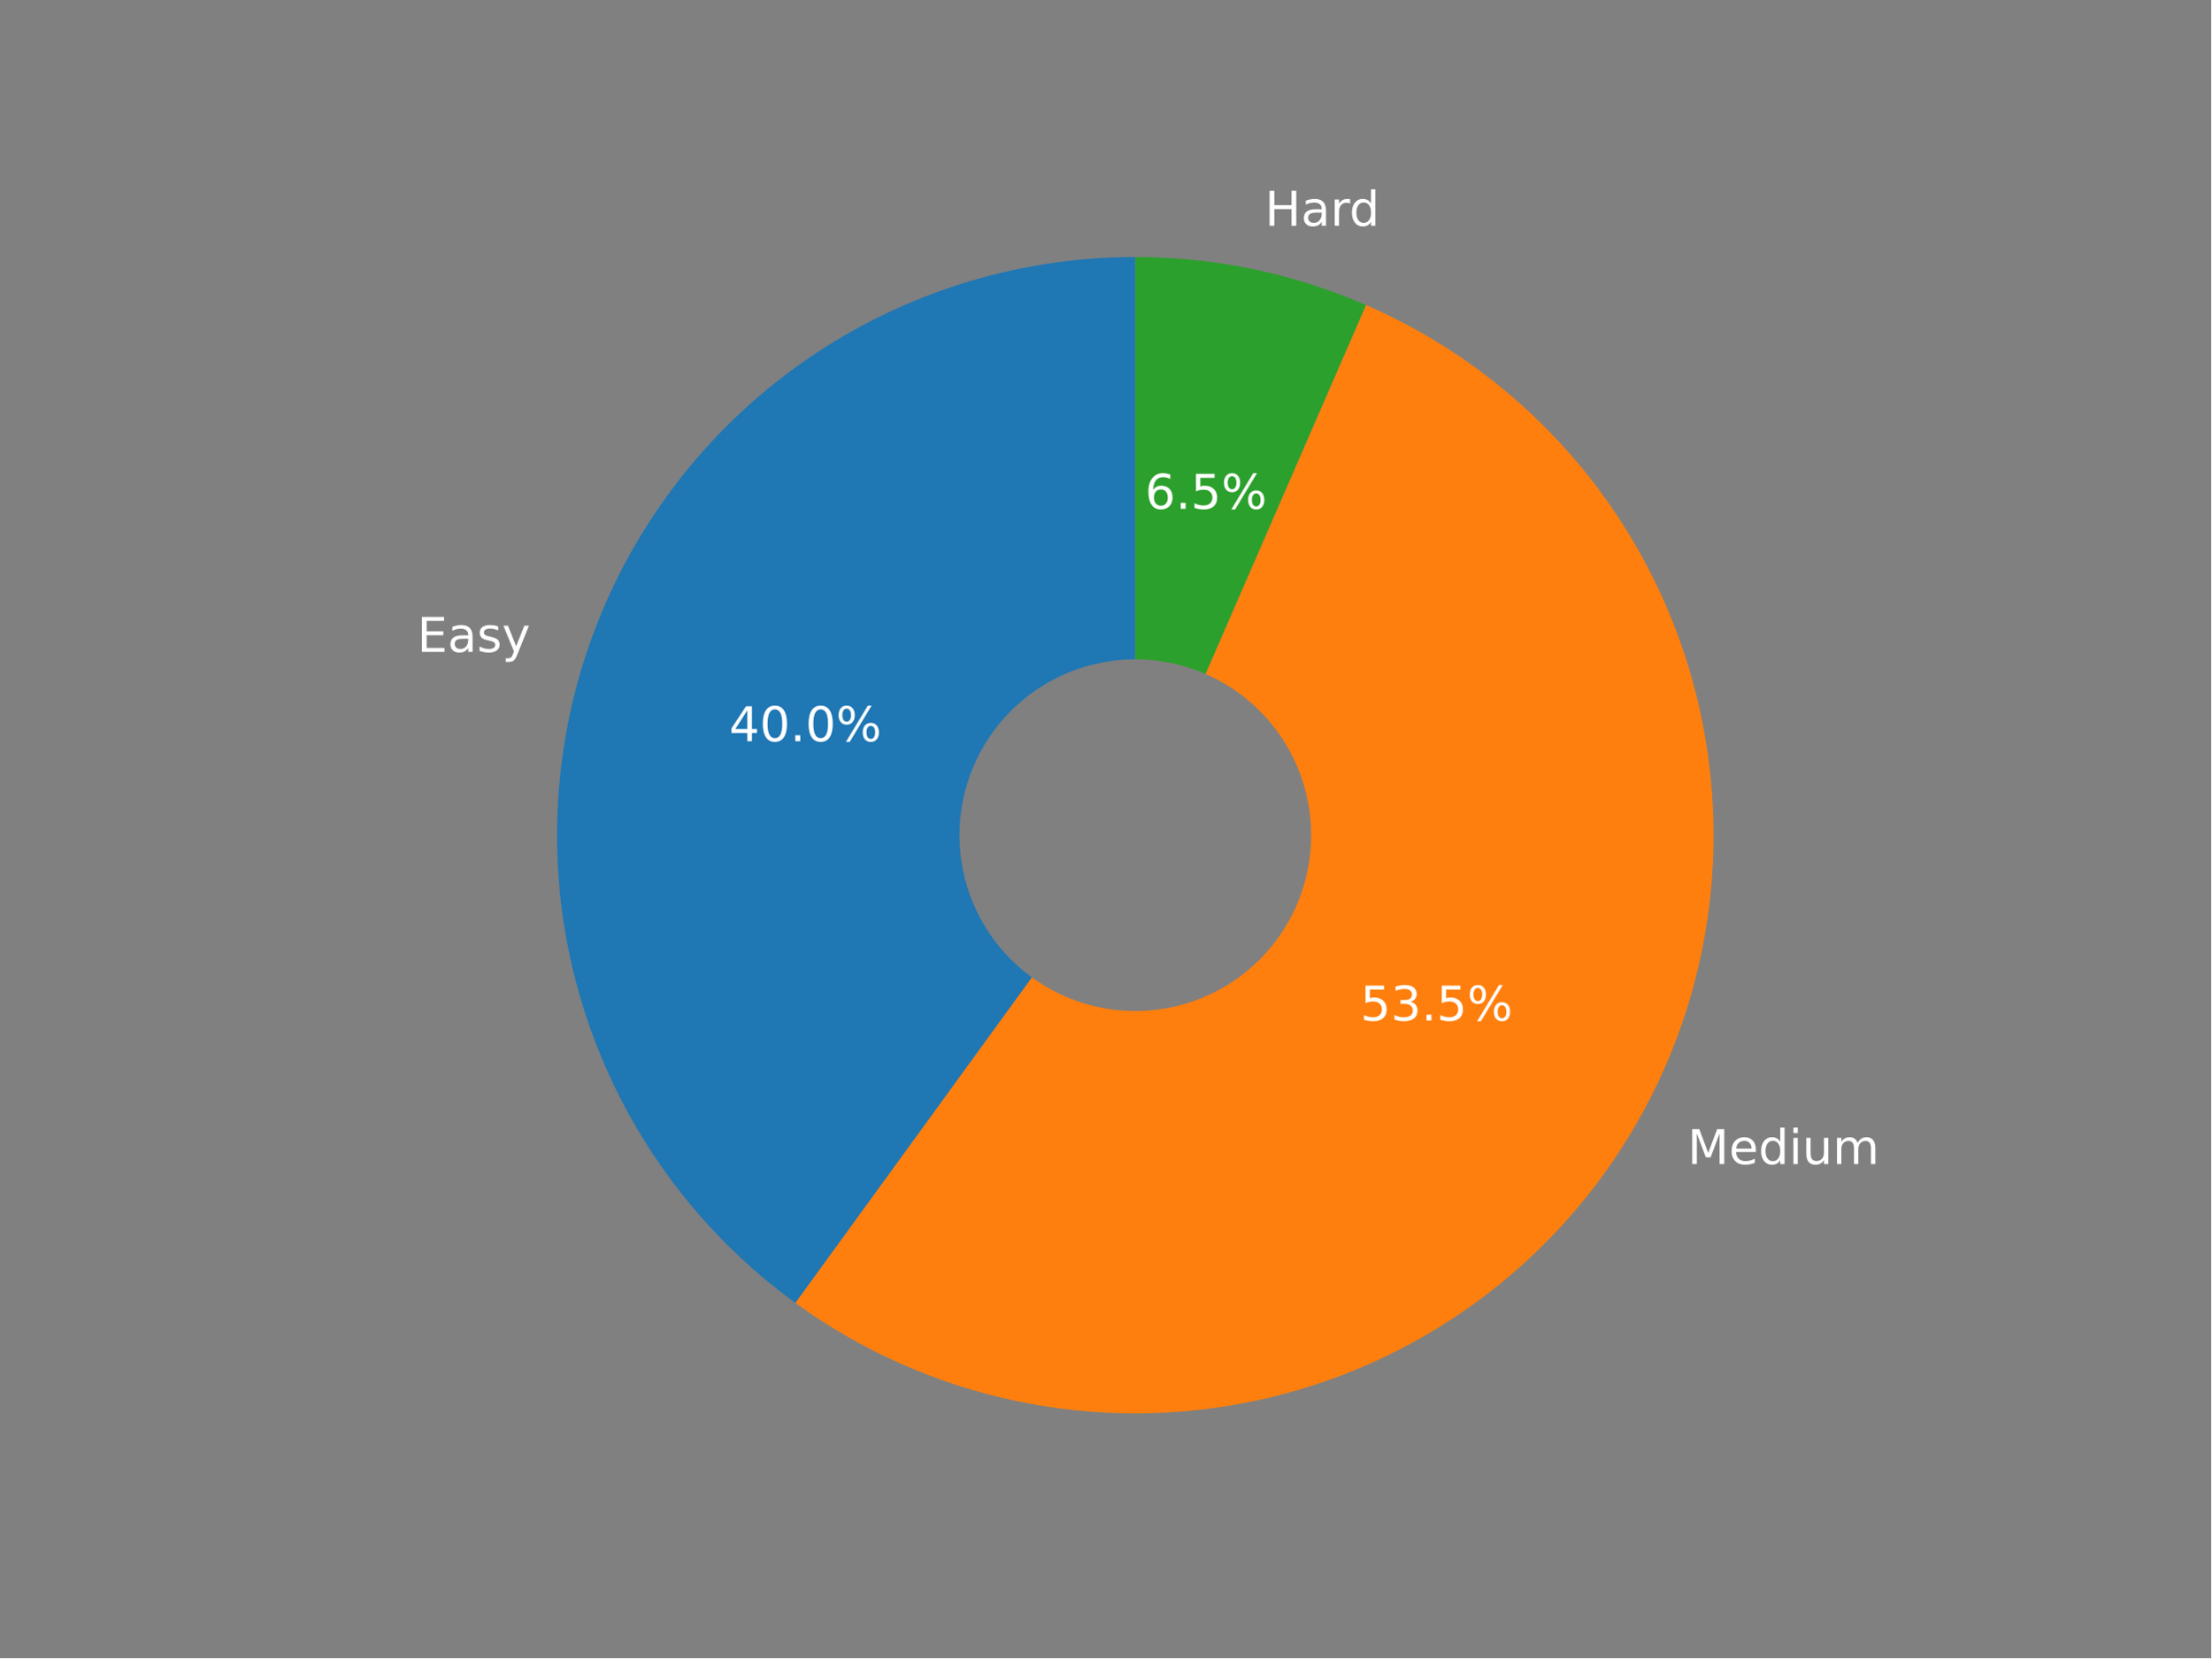
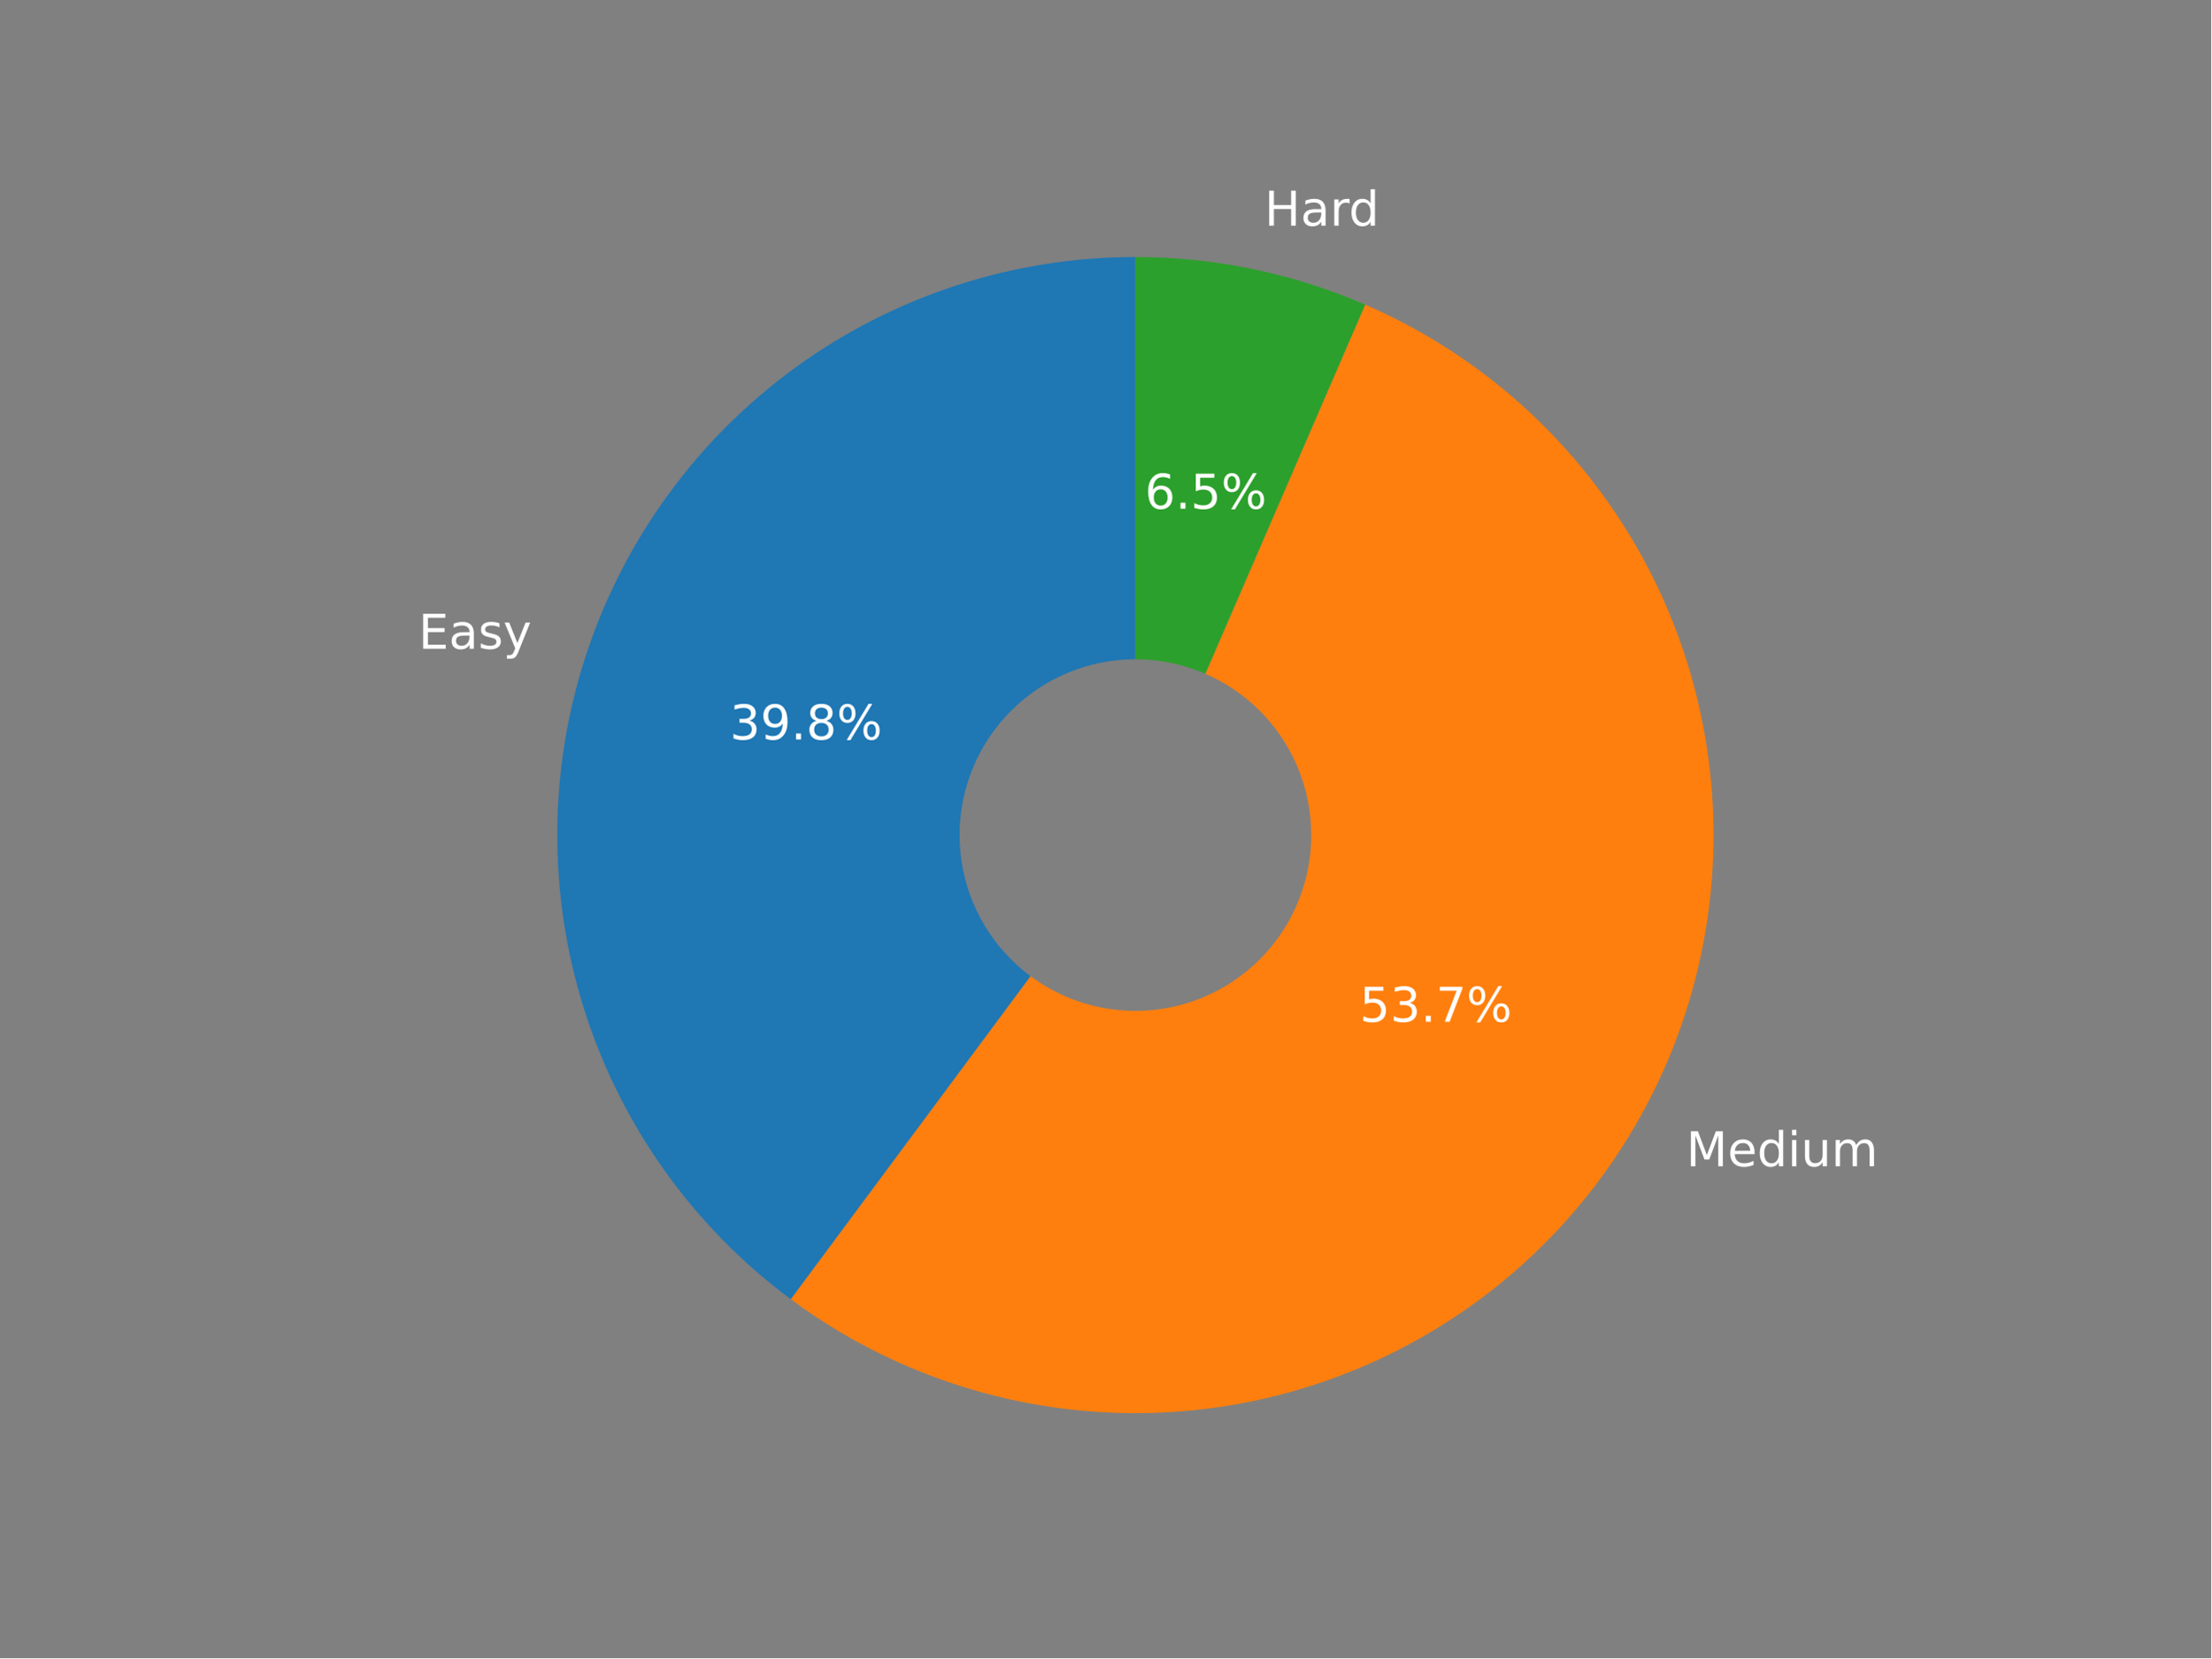
<svg xmlns="http://www.w3.org/2000/svg" xmlns:xlink="http://www.w3.org/1999/xlink" width="460.8pt" height="345.6pt" viewBox="0 0 460.8 345.6" version="1.1">
  <defs>
    <style type="text/css">*{stroke-linejoin: round; stroke-linecap: butt}</style>
  </defs>
  <g id="figure_1">
    <g id="patch_1">
      <path d="M 0 345.6  L 460.8 345.6  L 460.8 0  L 0 0  z " style="fill: #808080" />
    </g>
    <g id="axes_1">
      <g id="patch_2">
-         <path d="M 236.6 53.568  C 211.154 53.568 186.351 61.627 165.765 76.584  C 145.179 91.54 129.849 112.64 121.986 136.84  C 114.123 161.04 114.123 187.12 121.986 211.32  C 129.849 235.521 145.179 256.62 165.765 271.576  L 236.6 174.08  L 236.6 53.568  z " style="fill: #1f77b4" />
+         <path d="M 236.622 53.568  C 211.286 53.568 186.585 61.559 166.05 76.399  C 145.514 91.239 130.174 112.184 122.222 136.239  C 114.269 160.295 114.104 186.257 121.748 210.412  C 129.392 234.567 144.464 255.707 164.808 270.807  L 236.622 174.058  L 236.622 53.568  z " style="fill: #1f77b4" />
      </g>
      <g id="patch_3">
-         <path d="M 165.765 271.576  C 179.462 281.528 195.105 288.483 211.67 291.985  C 228.235 295.488 245.354 295.461 261.908 291.905  C 278.461 288.349 294.082 281.345 307.747 271.349  C 321.413 261.353 332.82 248.589 341.223 233.89  C 349.626 219.191 354.838 202.884 356.517 186.037  C 358.197 169.189 356.308 152.175 350.973 136.106  C 345.637 120.037 336.975 105.271 325.552 92.774  C 314.129 80.277 300.199 70.326 284.674 63.572  L 236.6 174.08  L 165.765 271.576  z " style="fill: #ff7f0e" />
+         <path d="M 164.808 270.807  C 178.449 280.933 194.079 288.06 210.669 291.719  C 227.259 295.378 244.436 295.488 261.071 292.041  C 277.706 288.594 293.426 281.667 307.195 271.716  C 320.965 261.766 332.475 249.015 340.97 234.303  C 349.464 219.59 354.751 203.246 356.484 186.346  C 358.216 169.446 356.355 152.369 351.023 136.239  C 345.691 120.109 337.007 105.288 325.543 92.751  C 314.079 80.213 300.092 70.241 284.503 63.49  L 236.622 174.058  L 164.808 270.807  z " style="fill: #ff7f0e" />
      </g>
      <g id="patch_4">
-         <path d="M 284.674 63.572  C 277.109 60.281 269.227 57.776 261.152 56.095  C 253.076 54.415 244.849 53.568 236.6 53.568  L 236.6 174.08  L 284.674 63.572  z " style="fill: #2ca02c" />
+         <path d="M 284.503 63.49  C 276.965 60.226 269.114 57.741 261.071 56.075  C 253.028 54.408 244.836 53.568 236.622 53.568  L 236.622 174.058  L 284.503 63.49  z " style="fill: #2ca02c" />
      </g>
      <g id="patch_5">
-         <path d="M 236.6 210.234  C 246.188 210.234 255.385 206.424 262.164 199.645  C 268.944 192.865 272.753 183.668 272.753 174.08  C 272.753 164.492 268.944 155.295 262.164 148.516  C 255.385 141.736 246.188 137.926 236.6 137.926  C 227.012 137.926 217.815 141.736 211.035 148.516  C 204.256 155.295 200.446 164.492 200.446 174.08  C 200.446 183.668 204.256 192.865 211.035 199.645  C 217.815 206.424 227.012 210.234 236.6 210.234  z " clip-path="url(#p4184873b25)" style="fill: #808080; stroke: #808080; stroke-linejoin: miter" />
+         <path d="M 236.622 210.205  C 246.209 210.205 255.404 206.396 262.182 199.617  C 268.961 192.839 272.769 183.644 272.769 174.058  C 272.769 164.471 268.961 155.276 262.182 148.498  C 255.404 141.719 246.209 137.911 236.622 137.911  C 227.036 137.911 217.841 141.719 211.063 148.498  C 204.284 155.276 200.475 164.471 200.475 174.058  C 200.475 183.644 204.284 192.839 211.063 199.617  C 217.841 206.396 227.036 210.205 236.622 210.205  z " clip-path="url(#p340f4f9c3f)" style="fill: #808080; stroke: #808080; stroke-linejoin: miter" />
      </g>
      <g id="matplotlib.axis_1" />
      <g id="matplotlib.axis_2" />
      <g id="text_1">
-         <g style="fill: #ffffff" transform="translate(86.9496 135.8752)scale(0.1 -0.1)">
+         <g style="fill: #ffffff" transform="translate(87.20649 135.217)scale(0.1 -0.1)">
          <defs>
            <path id="DejaVuSans-45" d="M 628 4666  L 3578 4666  L 3578 4134  L 1259 4134  L 1259 2753  L 3481 2753  L 3481 2222  L 1259 2222  L 1259 531  L 3634 531  L 3634 0  L 628 0  L 628 4666  z " transform="scale(0.015625)" />
            <path id="DejaVuSans-61" d="M 2194 1759  Q 1497 1759 1228 1600  Q 959 1441 959 1056  Q 959 750 1161 570  Q 1363 391 1709 391  Q 2188 391 2477 730  Q 2766 1069 2766 1631  L 2766 1759  L 2194 1759  z M 3341 1997  L 3341 0  L 2766 0  L 2766 531  Q 2569 213 2275 61  Q 1981 -91 1556 -91  Q 1019 -91 701 211  Q 384 513 384 1019  Q 384 1609 779 1909  Q 1175 2209 1959 2209  L 2766 2209  L 2766 2266  Q 2766 2663 2505 2880  Q 2244 3097 1772 3097  Q 1472 3097 1187 3025  Q 903 2953 641 2809  L 641 3341  Q 956 3463 1253 3523  Q 1550 3584 1831 3584  Q 2591 3584 2966 3190  Q 3341 2797 3341 1997  z " transform="scale(0.015625)" />
            <path id="DejaVuSans-73" d="M 2834 3397  L 2834 2853  Q 2591 2978 2328 3040  Q 2066 3103 1784 3103  Q 1356 3103 1142 2972  Q 928 2841 928 2578  Q 928 2378 1081 2264  Q 1234 2150 1697 2047  L 1894 2003  Q 2506 1872 2764 1633  Q 3022 1394 3022 966  Q 3022 478 2636 193  Q 2250 -91 1575 -91  Q 1294 -91 989 -36  Q 684 19 347 128  L 347 722  Q 666 556 975 473  Q 1284 391 1588 391  Q 1994 391 2212 530  Q 2431 669 2431 922  Q 2431 1156 2273 1281  Q 2116 1406 1581 1522  L 1381 1569  Q 847 1681 609 1914  Q 372 2147 372 2553  Q 372 3047 722 3315  Q 1072 3584 1716 3584  Q 2034 3584 2315 3537  Q 2597 3491 2834 3397  z " transform="scale(0.015625)" />
            <path id="DejaVuSans-79" d="M 2059 -325  Q 1816 -950 1584 -1140  Q 1353 -1331 966 -1331  L 506 -1331  L 506 -850  L 844 -850  Q 1081 -850 1212 -737  Q 1344 -625 1503 -206  L 1606 56  L 191 3500  L 800 3500  L 1894 763  L 2988 3500  L 3597 3500  L 2059 -325  z " transform="scale(0.015625)" />
          </defs>
          <use xlink:href="#DejaVuSans-45" />
          <use xlink:href="#DejaVuSans-61" x="63.184" />
          <use xlink:href="#DejaVuSans-73" x="124.463" />
          <use xlink:href="#DejaVuSans-79" x="176.562" />
        </g>
      </g>
      <g id="text_2">
-         <g style="fill: #ffffff" transform="translate(151.9479 154.4953)scale(0.1 -0.1)">
+         <g style="fill: #ffffff" transform="translate(152.0983 154.1261)scale(0.1 -0.1)">
          <defs>
-             <path id="DejaVuSans-34" d="M 2419 4116  L 825 1625  L 2419 1625  L 2419 4116  z M 2253 4666  L 3047 4666  L 3047 1625  L 3713 1625  L 3713 1100  L 3047 1100  L 3047 0  L 2419 0  L 2419 1100  L 313 1100  L 313 1709  L 2253 4666  z " transform="scale(0.015625)" />
-             <path id="DejaVuSans-30" d="M 2034 4250  Q 1547 4250 1301 3770  Q 1056 3291 1056 2328  Q 1056 1369 1301 889  Q 1547 409 2034 409  Q 2525 409 2770 889  Q 3016 1369 3016 2328  Q 3016 3291 2770 3770  Q 2525 4250 2034 4250  z M 2034 4750  Q 2819 4750 3233 4129  Q 3647 3509 3647 2328  Q 3647 1150 3233 529  Q 2819 -91 2034 -91  Q 1250 -91 836 529  Q 422 1150 422 2328  Q 422 3509 836 4129  Q 1250 4750 2034 4750  z " transform="scale(0.015625)" />
+             <path id="DejaVuSans-33" d="M 2597 2516  Q 3050 2419 3304 2112  Q 3559 1806 3559 1356  Q 3559 666 3084 287  Q 2609 -91 1734 -91  Q 1441 -91 1130 -33  Q 819 25 488 141  L 488 750  Q 750 597 1062 519  Q 1375 441 1716 441  Q 2309 441 2620 675  Q 2931 909 2931 1356  Q 2931 1769 2642 2001  Q 2353 2234 1838 2234  L 1294 2234  L 1294 2753  L 1863 2753  Q 2328 2753 2575 2939  Q 2822 3125 2822 3475  Q 2822 3834 2567 4026  Q 2313 4219 1838 4219  Q 1578 4219 1281 4162  Q 984 4106 628 3988  L 628 4550  Q 988 4650 1302 4700  Q 1616 4750 1894 4750  Q 2613 4750 3031 4423  Q 3450 4097 3450 3541  Q 3450 3153 3228 2886  Q 3006 2619 2597 2516  z " transform="scale(0.015625)" />
+             <path id="DejaVuSans-39" d="M 703 97  L 703 672  Q 941 559 1184 500  Q 1428 441 1663 441  Q 2288 441 2617 861  Q 2947 1281 2994 2138  Q 2813 1869 2534 1725  Q 2256 1581 1919 1581  Q 1219 1581 811 2004  Q 403 2428 403 3163  Q 403 3881 828 4315  Q 1253 4750 1959 4750  Q 2769 4750 3195 4129  Q 3622 3509 3622 2328  Q 3622 1225 3098 567  Q 2575 -91 1691 -91  Q 1453 -91 1209 -44  Q 966 3 703 97  z M 1959 2075  Q 2384 2075 2632 2365  Q 2881 2656 2881 3163  Q 2881 3666 2632 3958  Q 2384 4250 1959 4250  Q 1534 4250 1286 3958  Q 1038 3666 1038 3163  Q 1038 2656 1286 2365  Q 1534 2075 1959 2075  z " transform="scale(0.015625)" />
            <path id="DejaVuSans-2e" d="M 684 794  L 1344 794  L 1344 0  L 684 0  L 684 794  z " transform="scale(0.015625)" />
+             <path id="DejaVuSans-38" d="M 2034 2216  Q 1584 2216 1326 1975  Q 1069 1734 1069 1313  Q 1069 891 1326 650  Q 1584 409 2034 409  Q 2484 409 2743 651  Q 3003 894 3003 1313  Q 3003 1734 2745 1975  Q 2488 2216 2034 2216  z M 1403 2484  Q 997 2584 770 2862  Q 544 3141 544 3541  Q 544 4100 942 4425  Q 1341 4750 2034 4750  Q 2731 4750 3128 4425  Q 3525 4100 3525 3541  Q 3525 3141 3298 2862  Q 3072 2584 2669 2484  Q 3125 2378 3379 2068  Q 3634 1759 3634 1313  Q 3634 634 3220 271  Q 2806 -91 2034 -91  Q 1263 -91 848 271  Q 434 634 434 1313  Q 434 1759 690 2068  Q 947 2378 1403 2484  z M 1172 3481  Q 1172 3119 1398 2916  Q 1625 2713 2034 2713  Q 2441 2713 2670 2916  Q 2900 3119 2900 3481  Q 2900 3844 2670 4047  Q 2441 4250 2034 4250  Q 1625 4250 1398 4047  Q 1172 3844 1172 3481  z " transform="scale(0.015625)" />
            <path id="DejaVuSans-25" d="M 4653 2053  Q 4381 2053 4226 1822  Q 4072 1591 4072 1178  Q 4072 772 4226 539  Q 4381 306 4653 306  Q 4919 306 5073 539  Q 5228 772 5228 1178  Q 5228 1588 5073 1820  Q 4919 2053 4653 2053  z M 4653 2450  Q 5147 2450 5437 2106  Q 5728 1763 5728 1178  Q 5728 594 5436 251  Q 5144 -91 4653 -91  Q 4153 -91 3862 251  Q 3572 594 3572 1178  Q 3572 1766 3864 2108  Q 4156 2450 4653 2450  z M 1428 4353  Q 1159 4353 1004 4120  Q 850 3888 850 3481  Q 850 3069 1003 2837  Q 1156 2606 1428 2606  Q 1700 2606 1854 2837  Q 2009 3069 2009 3481  Q 2009 3884 1853 4118  Q 1697 4353 1428 4353  z M 4250 4750  L 4750 4750  L 1831 -91  L 1331 -91  L 4250 4750  z M 1428 4750  Q 1922 4750 2215 4408  Q 2509 4066 2509 3481  Q 2509 2891 2217 2550  Q 1925 2209 1428 2209  Q 931 2209 642 2551  Q 353 2894 353 3481  Q 353 4063 643 4406  Q 934 4750 1428 4750  z " transform="scale(0.015625)" />
          </defs>
-           <use xlink:href="#DejaVuSans-34" />
-           <use xlink:href="#DejaVuSans-30" x="63.623" />
+           <use xlink:href="#DejaVuSans-33" />
+           <use xlink:href="#DejaVuSans-39" x="63.623" />
          <use xlink:href="#DejaVuSans-2e" x="127.246" />
-           <use xlink:href="#DejaVuSans-30" x="159.033" />
+           <use xlink:href="#DejaVuSans-38" x="159.033" />
          <use xlink:href="#DejaVuSans-25" x="222.656" />
        </g>
      </g>
      <g id="text_3">
-         <g style="fill: #ffffff" transform="translate(351.6853 242.6299)scale(0.1 -0.1)">
+         <g style="fill: #ffffff" transform="translate(351.4042 243.0864)scale(0.1 -0.1)">
          <defs>
            <path id="DejaVuSans-4d" d="M 628 4666  L 1569 4666  L 2759 1491  L 3956 4666  L 4897 4666  L 4897 0  L 4281 0  L 4281 4097  L 3078 897  L 2444 897  L 1241 4097  L 1241 0  L 628 0  L 628 4666  z " transform="scale(0.015625)" />
            <path id="DejaVuSans-65" d="M 3597 1894  L 3597 1613  L 953 1613  Q 991 1019 1311 708  Q 1631 397 2203 397  Q 2534 397 2845 478  Q 3156 559 3463 722  L 3463 178  Q 3153 47 2828 -22  Q 2503 -91 2169 -91  Q 1331 -91 842 396  Q 353 884 353 1716  Q 353 2575 817 3079  Q 1281 3584 2069 3584  Q 2775 3584 3186 3129  Q 3597 2675 3597 1894  z M 3022 2063  Q 3016 2534 2758 2815  Q 2500 3097 2075 3097  Q 1594 3097 1305 2825  Q 1016 2553 972 2059  L 3022 2063  z " transform="scale(0.015625)" />
            <path id="DejaVuSans-64" d="M 2906 2969  L 2906 4863  L 3481 4863  L 3481 0  L 2906 0  L 2906 525  Q 2725 213 2448 61  Q 2172 -91 1784 -91  Q 1150 -91 751 415  Q 353 922 353 1747  Q 353 2572 751 3078  Q 1150 3584 1784 3584  Q 2172 3584 2448 3432  Q 2725 3281 2906 2969  z M 947 1747  Q 947 1113 1208 752  Q 1469 391 1925 391  Q 2381 391 2643 752  Q 2906 1113 2906 1747  Q 2906 2381 2643 2742  Q 2381 3103 1925 3103  Q 1469 3103 1208 2742  Q 947 2381 947 1747  z " transform="scale(0.015625)" />
            <path id="DejaVuSans-69" d="M 603 3500  L 1178 3500  L 1178 0  L 603 0  L 603 3500  z M 603 4863  L 1178 4863  L 1178 4134  L 603 4134  L 603 4863  z " transform="scale(0.015625)" />
            <path id="DejaVuSans-75" d="M 544 1381  L 544 3500  L 1119 3500  L 1119 1403  Q 1119 906 1312 657  Q 1506 409 1894 409  Q 2359 409 2629 706  Q 2900 1003 2900 1516  L 2900 3500  L 3475 3500  L 3475 0  L 2900 0  L 2900 538  Q 2691 219 2414 64  Q 2138 -91 1772 -91  Q 1169 -91 856 284  Q 544 659 544 1381  z M 1991 3584  L 1991 3584  z " transform="scale(0.015625)" />
            <path id="DejaVuSans-6d" d="M 3328 2828  Q 3544 3216 3844 3400  Q 4144 3584 4550 3584  Q 5097 3584 5394 3201  Q 5691 2819 5691 2113  L 5691 0  L 5113 0  L 5113 2094  Q 5113 2597 4934 2840  Q 4756 3084 4391 3084  Q 3944 3084 3684 2787  Q 3425 2491 3425 1978  L 3425 0  L 2847 0  L 2847 2094  Q 2847 2600 2669 2842  Q 2491 3084 2119 3084  Q 1678 3084 1418 2786  Q 1159 2488 1159 1978  L 1159 0  L 581 0  L 581 3500  L 1159 3500  L 1159 2956  Q 1356 3278 1631 3431  Q 1906 3584 2284 3584  Q 2666 3584 2933 3390  Q 3200 3197 3328 2828  z " transform="scale(0.015625)" />
          </defs>
          <use xlink:href="#DejaVuSans-4d" />
          <use xlink:href="#DejaVuSans-65" x="86.279" />
          <use xlink:href="#DejaVuSans-64" x="147.803" />
          <use xlink:href="#DejaVuSans-69" x="211.279" />
          <use xlink:href="#DejaVuSans-75" x="239.062" />
          <use xlink:href="#DejaVuSans-6d" x="302.441" />
        </g>
      </g>
      <g id="text_4">
-         <g style="fill: #ffffff" transform="translate(283.4901 212.7251)scale(0.1 -0.1)">
+         <g style="fill: #ffffff" transform="translate(283.3471 212.964)scale(0.1 -0.1)">
          <defs>
            <path id="DejaVuSans-35" d="M 691 4666  L 3169 4666  L 3169 4134  L 1269 4134  L 1269 2991  Q 1406 3038 1543 3061  Q 1681 3084 1819 3084  Q 2600 3084 3056 2656  Q 3513 2228 3513 1497  Q 3513 744 3044 326  Q 2575 -91 1722 -91  Q 1428 -91 1123 -41  Q 819 9 494 109  L 494 744  Q 775 591 1075 516  Q 1375 441 1709 441  Q 2250 441 2565 725  Q 2881 1009 2881 1497  Q 2881 1984 2565 2268  Q 2250 2553 1709 2553  Q 1456 2553 1204 2497  Q 953 2441 691 2322  L 691 4666  z " transform="scale(0.015625)" />
-             <path id="DejaVuSans-33" d="M 2597 2516  Q 3050 2419 3304 2112  Q 3559 1806 3559 1356  Q 3559 666 3084 287  Q 2609 -91 1734 -91  Q 1441 -91 1130 -33  Q 819 25 488 141  L 488 750  Q 750 597 1062 519  Q 1375 441 1716 441  Q 2309 441 2620 675  Q 2931 909 2931 1356  Q 2931 1769 2642 2001  Q 2353 2234 1838 2234  L 1294 2234  L 1294 2753  L 1863 2753  Q 2328 2753 2575 2939  Q 2822 3125 2822 3475  Q 2822 3834 2567 4026  Q 2313 4219 1838 4219  Q 1578 4219 1281 4162  Q 984 4106 628 3988  L 628 4550  Q 988 4650 1302 4700  Q 1616 4750 1894 4750  Q 2613 4750 3031 4423  Q 3450 4097 3450 3541  Q 3450 3153 3228 2886  Q 3006 2619 2597 2516  z " transform="scale(0.015625)" />
+             <path id="DejaVuSans-37" d="M 525 4666  L 3525 4666  L 3525 4397  L 1831 0  L 1172 0  L 2766 4134  L 525 4134  L 525 4666  z " transform="scale(0.015625)" />
          </defs>
          <use xlink:href="#DejaVuSans-35" />
          <use xlink:href="#DejaVuSans-33" x="63.623" />
          <use xlink:href="#DejaVuSans-2e" x="127.246" />
-           <use xlink:href="#DejaVuSans-35" x="159.033" />
+           <use xlink:href="#DejaVuSans-37" x="159.033" />
          <use xlink:href="#DejaVuSans-25" x="222.656" />
        </g>
      </g>
      <g id="text_5">
-         <g style="fill: #ffffff" transform="translate(263.6068 47.05637)scale(0.1 -0.1)">
+         <g style="fill: #ffffff" transform="translate(263.5161 47.03562)scale(0.1 -0.1)">
          <defs>
            <path id="DejaVuSans-48" d="M 628 4666  L 1259 4666  L 1259 2753  L 3553 2753  L 3553 4666  L 4184 4666  L 4184 0  L 3553 0  L 3553 2222  L 1259 2222  L 1259 0  L 628 0  L 628 4666  z " transform="scale(0.015625)" />
            <path id="DejaVuSans-72" d="M 2631 2963  Q 2534 3019 2420 3045  Q 2306 3072 2169 3072  Q 1681 3072 1420 2755  Q 1159 2438 1159 1844  L 1159 0  L 581 0  L 581 3500  L 1159 3500  L 1159 2956  Q 1341 3275 1631 3429  Q 1922 3584 2338 3584  Q 2397 3584 2469 3576  Q 2541 3569 2628 3553  L 2631 2963  z " transform="scale(0.015625)" />
          </defs>
          <use xlink:href="#DejaVuSans-48" />
          <use xlink:href="#DejaVuSans-61" x="75.195" />
          <use xlink:href="#DejaVuSans-72" x="136.475" />
          <use xlink:href="#DejaVuSans-64" x="175.838" />
        </g>
      </g>
      <g id="text_6">
-         <g style="fill: #ffffff" transform="translate(238.6286 106.0487)scale(0.1 -0.1)">
+         <g style="fill: #ffffff" transform="translate(238.5893 106.0272)scale(0.1 -0.1)">
          <defs>
            <path id="DejaVuSans-36" d="M 2113 2584  Q 1688 2584 1439 2293  Q 1191 2003 1191 1497  Q 1191 994 1439 701  Q 1688 409 2113 409  Q 2538 409 2786 701  Q 3034 994 3034 1497  Q 3034 2003 2786 2293  Q 2538 2584 2113 2584  z M 3366 4563  L 3366 3988  Q 3128 4100 2886 4159  Q 2644 4219 2406 4219  Q 1781 4219 1451 3797  Q 1122 3375 1075 2522  Q 1259 2794 1537 2939  Q 1816 3084 2150 3084  Q 2853 3084 3261 2657  Q 3669 2231 3669 1497  Q 3669 778 3244 343  Q 2819 -91 2113 -91  Q 1303 -91 875 529  Q 447 1150 447 2328  Q 447 3434 972 4092  Q 1497 4750 2381 4750  Q 2619 4750 2861 4703  Q 3103 4656 3366 4563  z " transform="scale(0.015625)" />
          </defs>
          <use xlink:href="#DejaVuSans-36" />
          <use xlink:href="#DejaVuSans-2e" x="63.623" />
          <use xlink:href="#DejaVuSans-35" x="95.41" />
          <use xlink:href="#DejaVuSans-25" x="159.033" />
        </g>
      </g>
    </g>
  </g>
  <defs>
-     <clipPath id="p4184873b25">
+     <clipPath id="p340f4f9c3f">
      <rect x="57.6" y="41.472" width="357.12" height="266.112" />
    </clipPath>
  </defs>
</svg>
